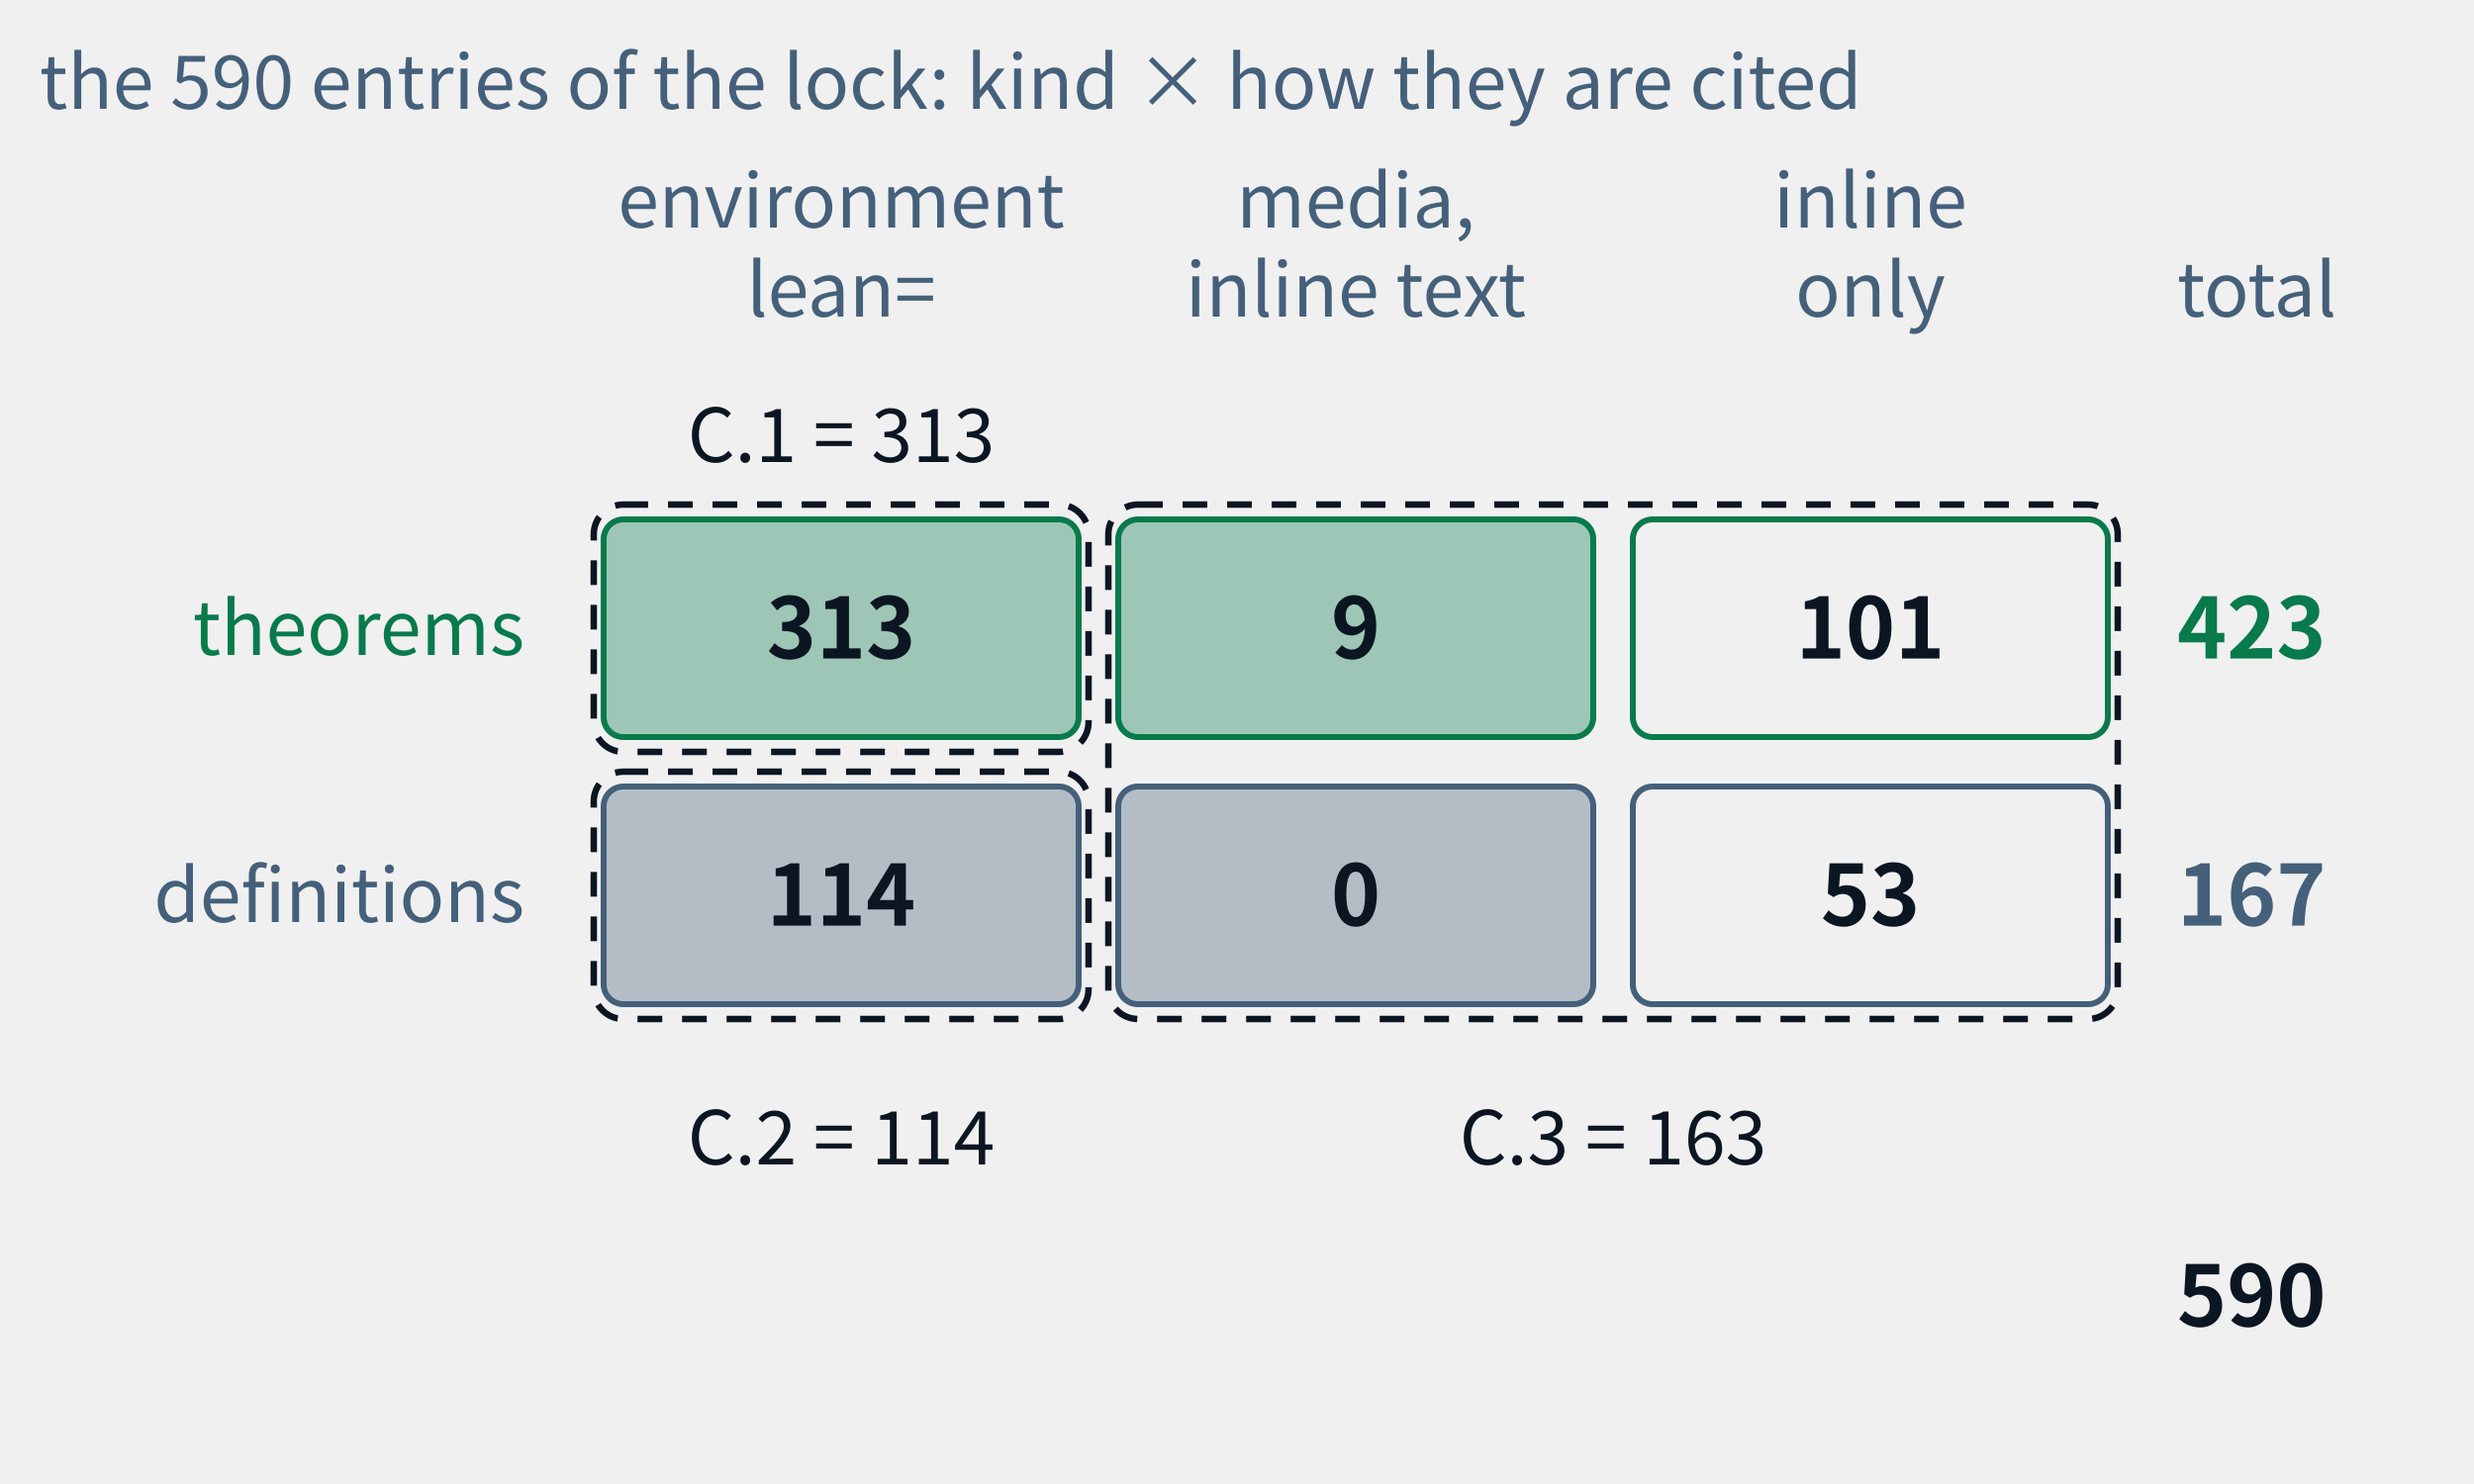
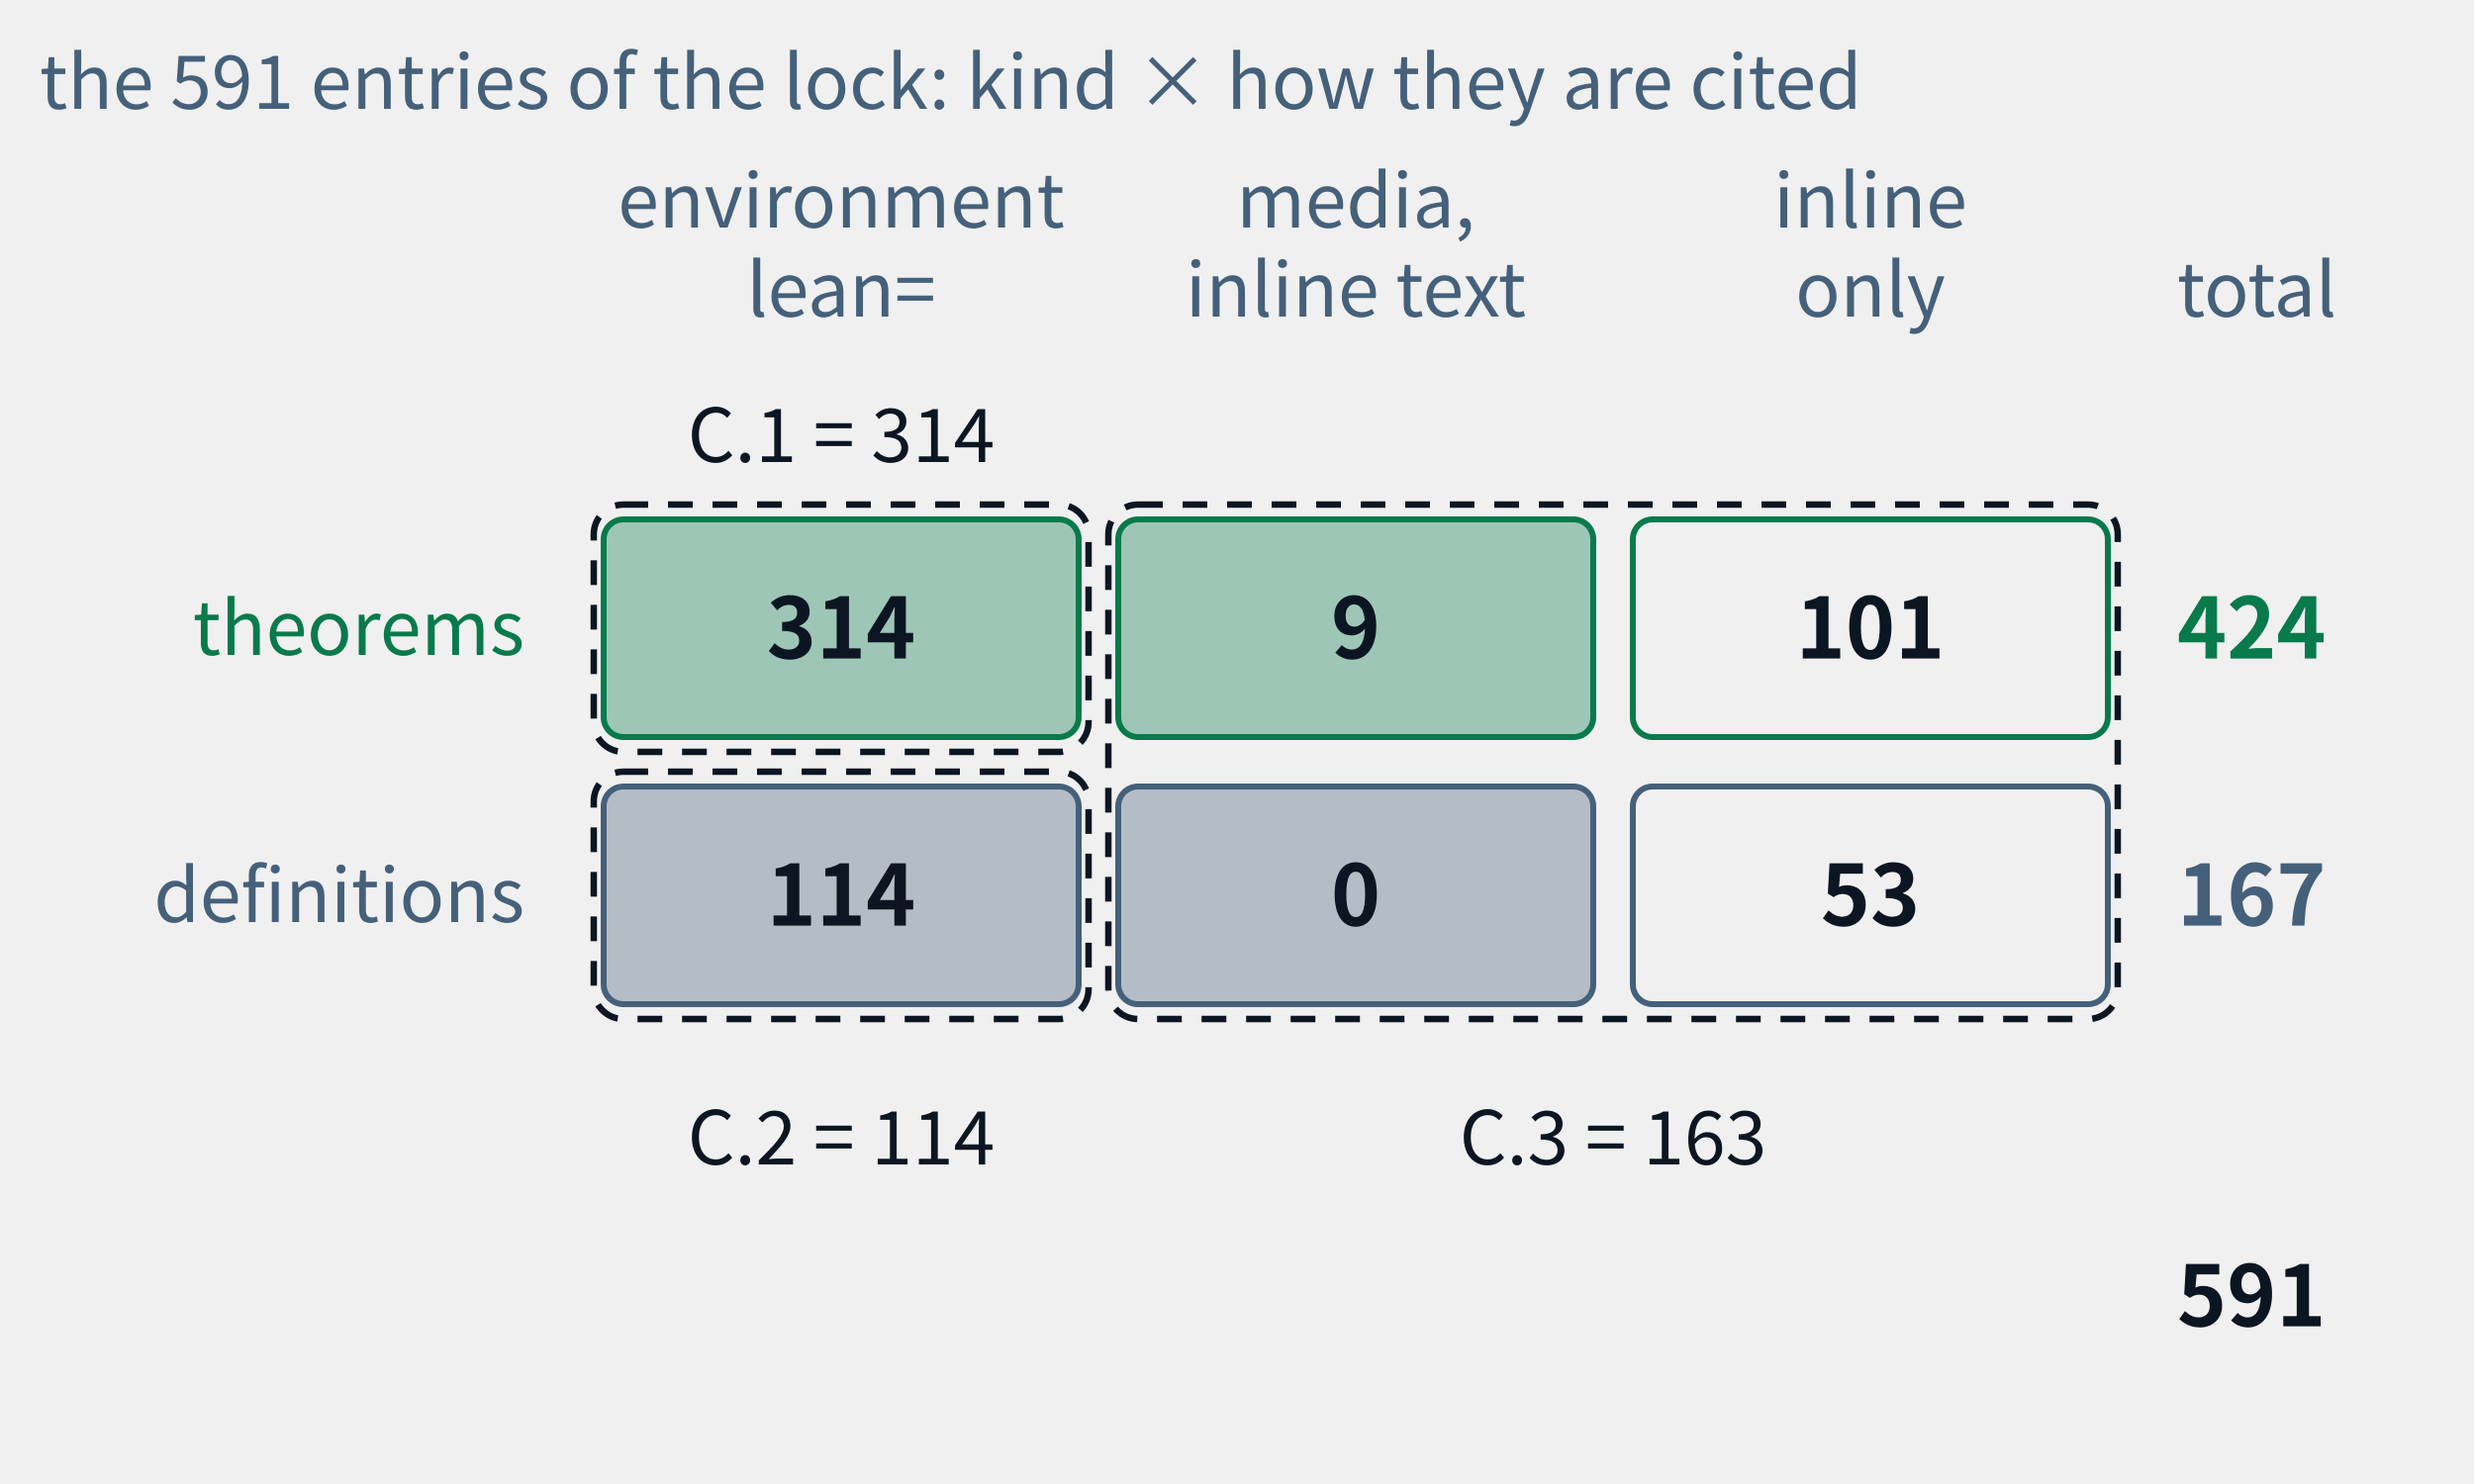
- <svg xmlns="http://www.w3.org/2000/svg" class="tr-fig" data-tr-fig="appc-ledger" data-lang="en" viewBox="0 0 500 300" width="500" height="300" font-family="'Noto Sans SC', 'Noto Sans CJK SC', 'Source Sans 3', 'PingFang SC', 'Microsoft YaHei', system-ui, sans-serif" role="img" aria-label="A ledger of two rows and three columns: the rows are theorems and definitions, the columns are cited with lean= in an environment, cited by media and only inline in the text, and reached by inline links only. The theorem row reads 313, 9, 101, total 423; the definition row 114, 0, 53, total 167; in all 590. Three dashed frames mark the three indexes of appendix C: C.1 = 313, C.2 = 114, C.3 = 9 + 101 + 0 + 53 = 163.">
+ <svg xmlns="http://www.w3.org/2000/svg" class="tr-fig" data-tr-fig="appc-ledger" data-lang="en" viewBox="0 0 500 300" width="500" height="300" font-family="'Noto Sans SC', 'Noto Sans CJK SC', 'Source Sans 3', 'PingFang SC', 'Microsoft YaHei', system-ui, sans-serif" role="img" aria-label="A ledger of two rows and three columns: the rows are theorems and definitions, the columns are cited with lean= in an environment, cited by media and only inline in the text, and reached by inline links only. The theorem row reads 314, 9, 101, total 424; the definition row 114, 0, 53, total 167; in all 591. Three dashed frames mark the three indexes of appendix C: C.1 = 314, C.2 = 114, C.3 = 9 + 101 + 0 + 53 = 163.">
  <style>.ts-ink{stroke:#0b1622}.tf-ink{fill:#0b1622}.ts-dim{stroke:#45607a}.tf-dim{fill:#45607a}.ts-faint{stroke:#9db3c4}.tf-faint{fill:#9db3c4}.ts-edge{stroke:#b9d0dd}.tf-edge{fill:#b9d0dd}.ts-hot{stroke:#5f9bb5}.tf-hot{fill:#5f9bb5}.ts-bg{stroke:#ffffff}.tf-bg{fill:#ffffff}.ts-panel{stroke:#eef5f9}.tf-panel{fill:#eef5f9}.ts-sheet{stroke:#f7fbfd}.tf-sheet{fill:#f7fbfd}.ts-cyan{stroke:#007c8a}.tf-cyan{fill:#007c8a}.ts-magenta{stroke:#b0128f}.tf-magenta{fill:#b0128f}.ts-amber{stroke:#946200}.tf-amber{fill:#946200}.ts-violet{stroke:#5a45c8}.tf-violet{fill:#5a45c8}.ts-ok{stroke:#087a4c}.tf-ok{fill:#087a4c}.ts-warn{stroke:#c21f3a}.tf-warn{fill:#c21f3a}.ts-blue{stroke:#1d5fd0}.tf-blue{fill:#1d5fd0}.ts-orange{stroke:#b85410}.tf-orange{fill:#b85410}.ts-sigma{stroke:#28405a}.tf-sigma{fill:#28405a}@media (prefers-color-scheme:dark){.ts-ink{stroke:#d4efff}.tf-ink{fill:#d4efff}.ts-dim{stroke:#6f8ea5}.tf-dim{fill:#6f8ea5}.ts-faint{stroke:#34506a}.tf-faint{fill:#34506a}.ts-edge{stroke:#143049}.tf-edge{fill:#143049}.ts-hot{stroke:#1f5d7c}.tf-hot{fill:#1f5d7c}.ts-bg{stroke:#03060c}.tf-bg{fill:#03060c}.ts-panel{stroke:#07101b}.tf-panel{fill:#07101b}.ts-sheet{stroke:#050c16}.tf-sheet{fill:#050c16}.ts-cyan{stroke:#19f0ff}.tf-cyan{fill:#19f0ff}.ts-magenta{stroke:#ff2fd0}.tf-magenta{fill:#ff2fd0}.ts-amber{stroke:#ffc83d}.tf-amber{fill:#ffc83d}.ts-violet{stroke:#9d8cff}.tf-violet{fill:#9d8cff}.ts-ok{stroke:#46ffb2}.tf-ok{fill:#46ffb2}.ts-warn{stroke:#ff5064}.tf-warn{fill:#ff5064}.ts-blue{stroke:#2a7bff}.tf-blue{fill:#2a7bff}.ts-orange{stroke:#ff8a3c}.tf-orange{fill:#ff8a3c}.ts-sigma{stroke:#cfe3ff}.tf-sigma{fill:#cfe3ff}}</style>
  <text class="tf-dim" x="170" y="46" font-size="15" text-anchor="middle">environment</text>
  <text class="tf-dim" x="170" y="64" font-size="15" text-anchor="middle">lean=</text>
  <text class="tf-dim" x="274" y="46" font-size="15" text-anchor="middle">media,</text>
  <text class="tf-dim" x="274" y="64" font-size="15" text-anchor="middle">inline text</text>
  <text class="tf-dim" x="378" y="46" font-size="15" text-anchor="middle">inline</text>
  <text class="tf-dim" x="378" y="64" font-size="15" text-anchor="middle">only</text>
  <text class="tf-dim" x="440" y="64" font-size="15">total</text>
  <text class="tf-ok" x="106" y="132.4" font-size="15" text-anchor="end">theorems</text>
  <rect x="122" y="105" width="96" height="44" rx="4" class="ts-ok tf-ok" stroke-width="1.2" fill-opacity="0.35" />
-   <text class="tf-ink" x="170" y="133.12" font-size="17" text-anchor="middle" font-weight="600">313</text>
+   <text class="tf-ink" x="170" y="133.12" font-size="17" text-anchor="middle" font-weight="600">314</text>
  <rect x="226" y="105" width="96" height="44" rx="4" class="ts-ok tf-ok" stroke-width="1.2" fill-opacity="0.35" />
  <text class="tf-ink" x="274" y="133.12" font-size="17" text-anchor="middle" font-weight="600">9</text>
  <rect x="330" y="105" width="96" height="44" rx="4" class="ts-ok" stroke-width="1.2" fill="none" />
  <text class="tf-ink" x="378" y="133.12" font-size="17" text-anchor="middle" font-weight="600">101</text>
-   <text class="tf-ok" x="440" y="133.12" font-size="17" font-weight="600">423</text>
+   <text class="tf-ok" x="440" y="133.12" font-size="17" font-weight="600">424</text>
  <text class="tf-dim" x="106" y="186.4" font-size="15" text-anchor="end">definitions</text>
  <rect x="122" y="159" width="96" height="44" rx="4" class="ts-dim tf-dim" stroke-width="1.2" fill-opacity="0.35" />
  <text class="tf-ink" x="170" y="187.12" font-size="17" text-anchor="middle" font-weight="600">114</text>
  <rect x="226" y="159" width="96" height="44" rx="4" class="ts-dim tf-dim" stroke-width="1.2" fill-opacity="0.35" />
  <text class="tf-ink" x="274" y="187.12" font-size="17" text-anchor="middle" font-weight="600">0</text>
  <rect x="330" y="159" width="96" height="44" rx="4" class="ts-dim" stroke-width="1.2" fill="none" />
  <text class="tf-ink" x="378" y="187.12" font-size="17" text-anchor="middle" font-weight="600">53</text>
  <text class="tf-dim" x="440" y="187.12" font-size="17" font-weight="600">167</text>
-   <text class="tf-ink" x="440" y="268.12" font-size="17" font-weight="600">590</text>
+   <text class="tf-ink" x="440" y="268.12" font-size="17" font-weight="600">591</text>
  <rect x="120" y="102" width="100" height="50" rx="6" class="ts-ink" stroke-width="1.3" stroke-dasharray="5 4" fill="none" />
  <rect x="120" y="156" width="100" height="50" rx="6" class="ts-ink" stroke-width="1.3" stroke-dasharray="5 4" fill="none" />
  <rect x="224" y="102" width="204" height="104" rx="6" class="ts-ink" stroke-width="1.3" stroke-dasharray="5 4" fill="none" />
-   <text class="tf-ink" x="170" y="93.4" font-size="15" text-anchor="middle">C.1 = 313</text>
+   <text class="tf-ink" x="170" y="93.4" font-size="15" text-anchor="middle">C.1 = 314</text>
  <text class="tf-ink" x="170" y="235.4" font-size="15" text-anchor="middle">C.2 = 114</text>
  <text class="tf-ink" x="326" y="235.4" font-size="15" text-anchor="middle">C.3 = 163</text>
-   <text class="tf-dim" x="8" y="22" font-size="15">the 590 entries of the lock: kind × how they are cited</text>
+   <text class="tf-dim" x="8" y="22" font-size="15">the 591 entries of the lock: kind × how they are cited</text>
</svg>
